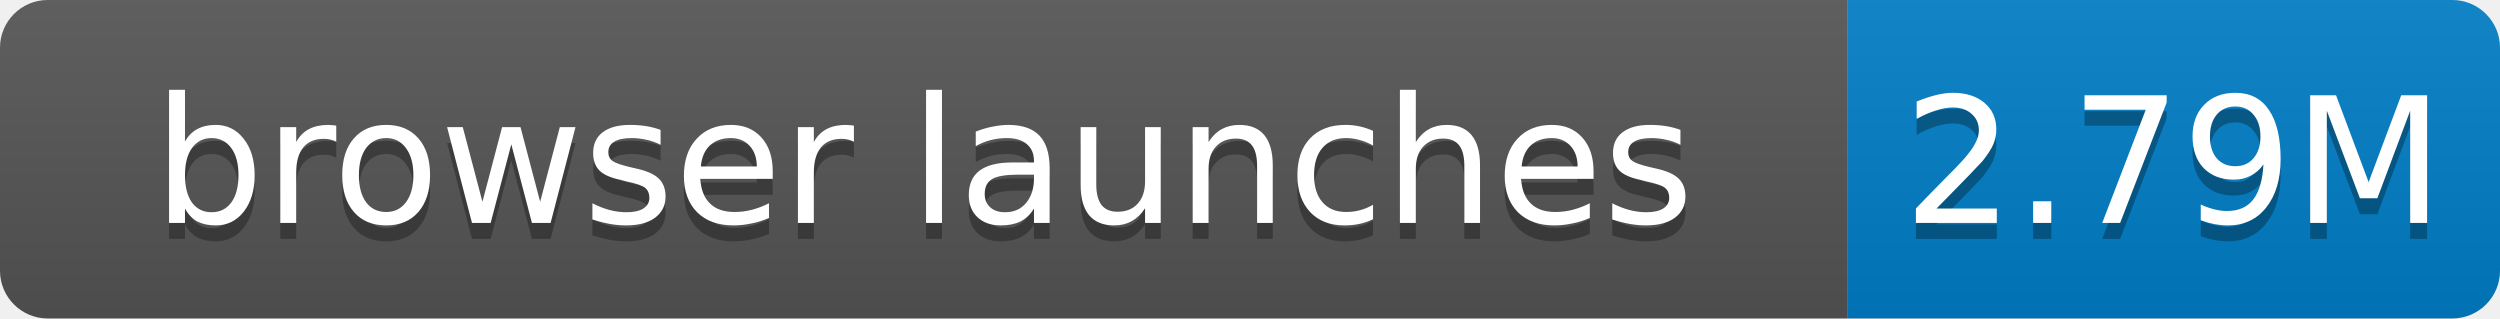
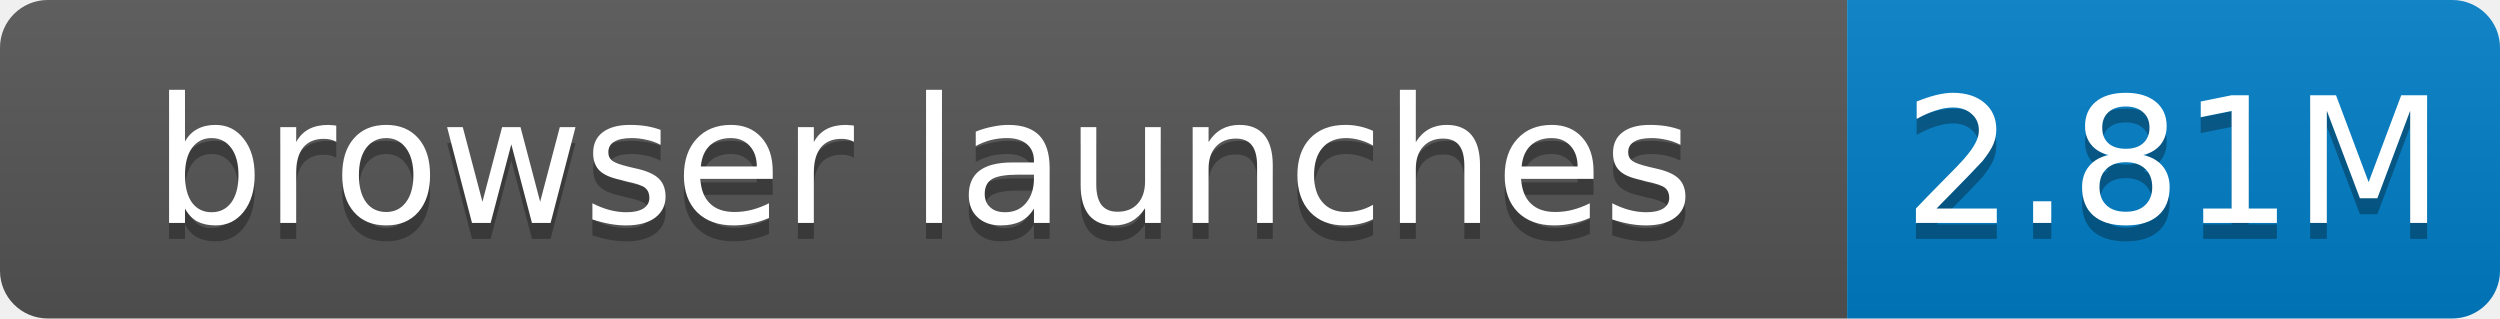
- <svg xmlns="http://www.w3.org/2000/svg" width="157" height="20" role="img" aria-label="browser launches: 2.79M">
+ <svg xmlns="http://www.w3.org/2000/svg" width="157" height="20" role="img" aria-label="browser launches: 2.81M">
  <linearGradient id="s" x2="0" y2="100%">
    <stop offset="0" stop-color="#bbb" stop-opacity=".1" />
    <stop offset="1" stop-opacity=".1" />
  </linearGradient>
  <clipPath id="r">
    <rect width="157" height="20" rx="3" fill="#fff" />
  </clipPath>
  <g clip-path="url(#r)">
    <rect width="116" height="20" fill="#555" />
    <rect x="116" width="41" height="20" fill="#007ec6" />
    <rect width="157" height="20" fill="url(#s)" />
  </g>
  <g fill="#fff" text-anchor="middle" font-family="Verdana,Geneva,DejaVu Sans,sans-serif" font-size="11">
    <text x="58.0" y="15" fill="#010101" fill-opacity=".3">browser launches</text>
    <text x="58.0" y="14">browser launches</text>
-     <text x="136.5" y="15" fill="#010101" fill-opacity=".3">2.79M</text>
-     <text x="136.5" y="14">2.79M</text>
+     <text x="136.5" y="15" fill="#010101" fill-opacity=".3">2.81M</text>
+     <text x="136.5" y="14">2.81M</text>
  </g>
</svg>
